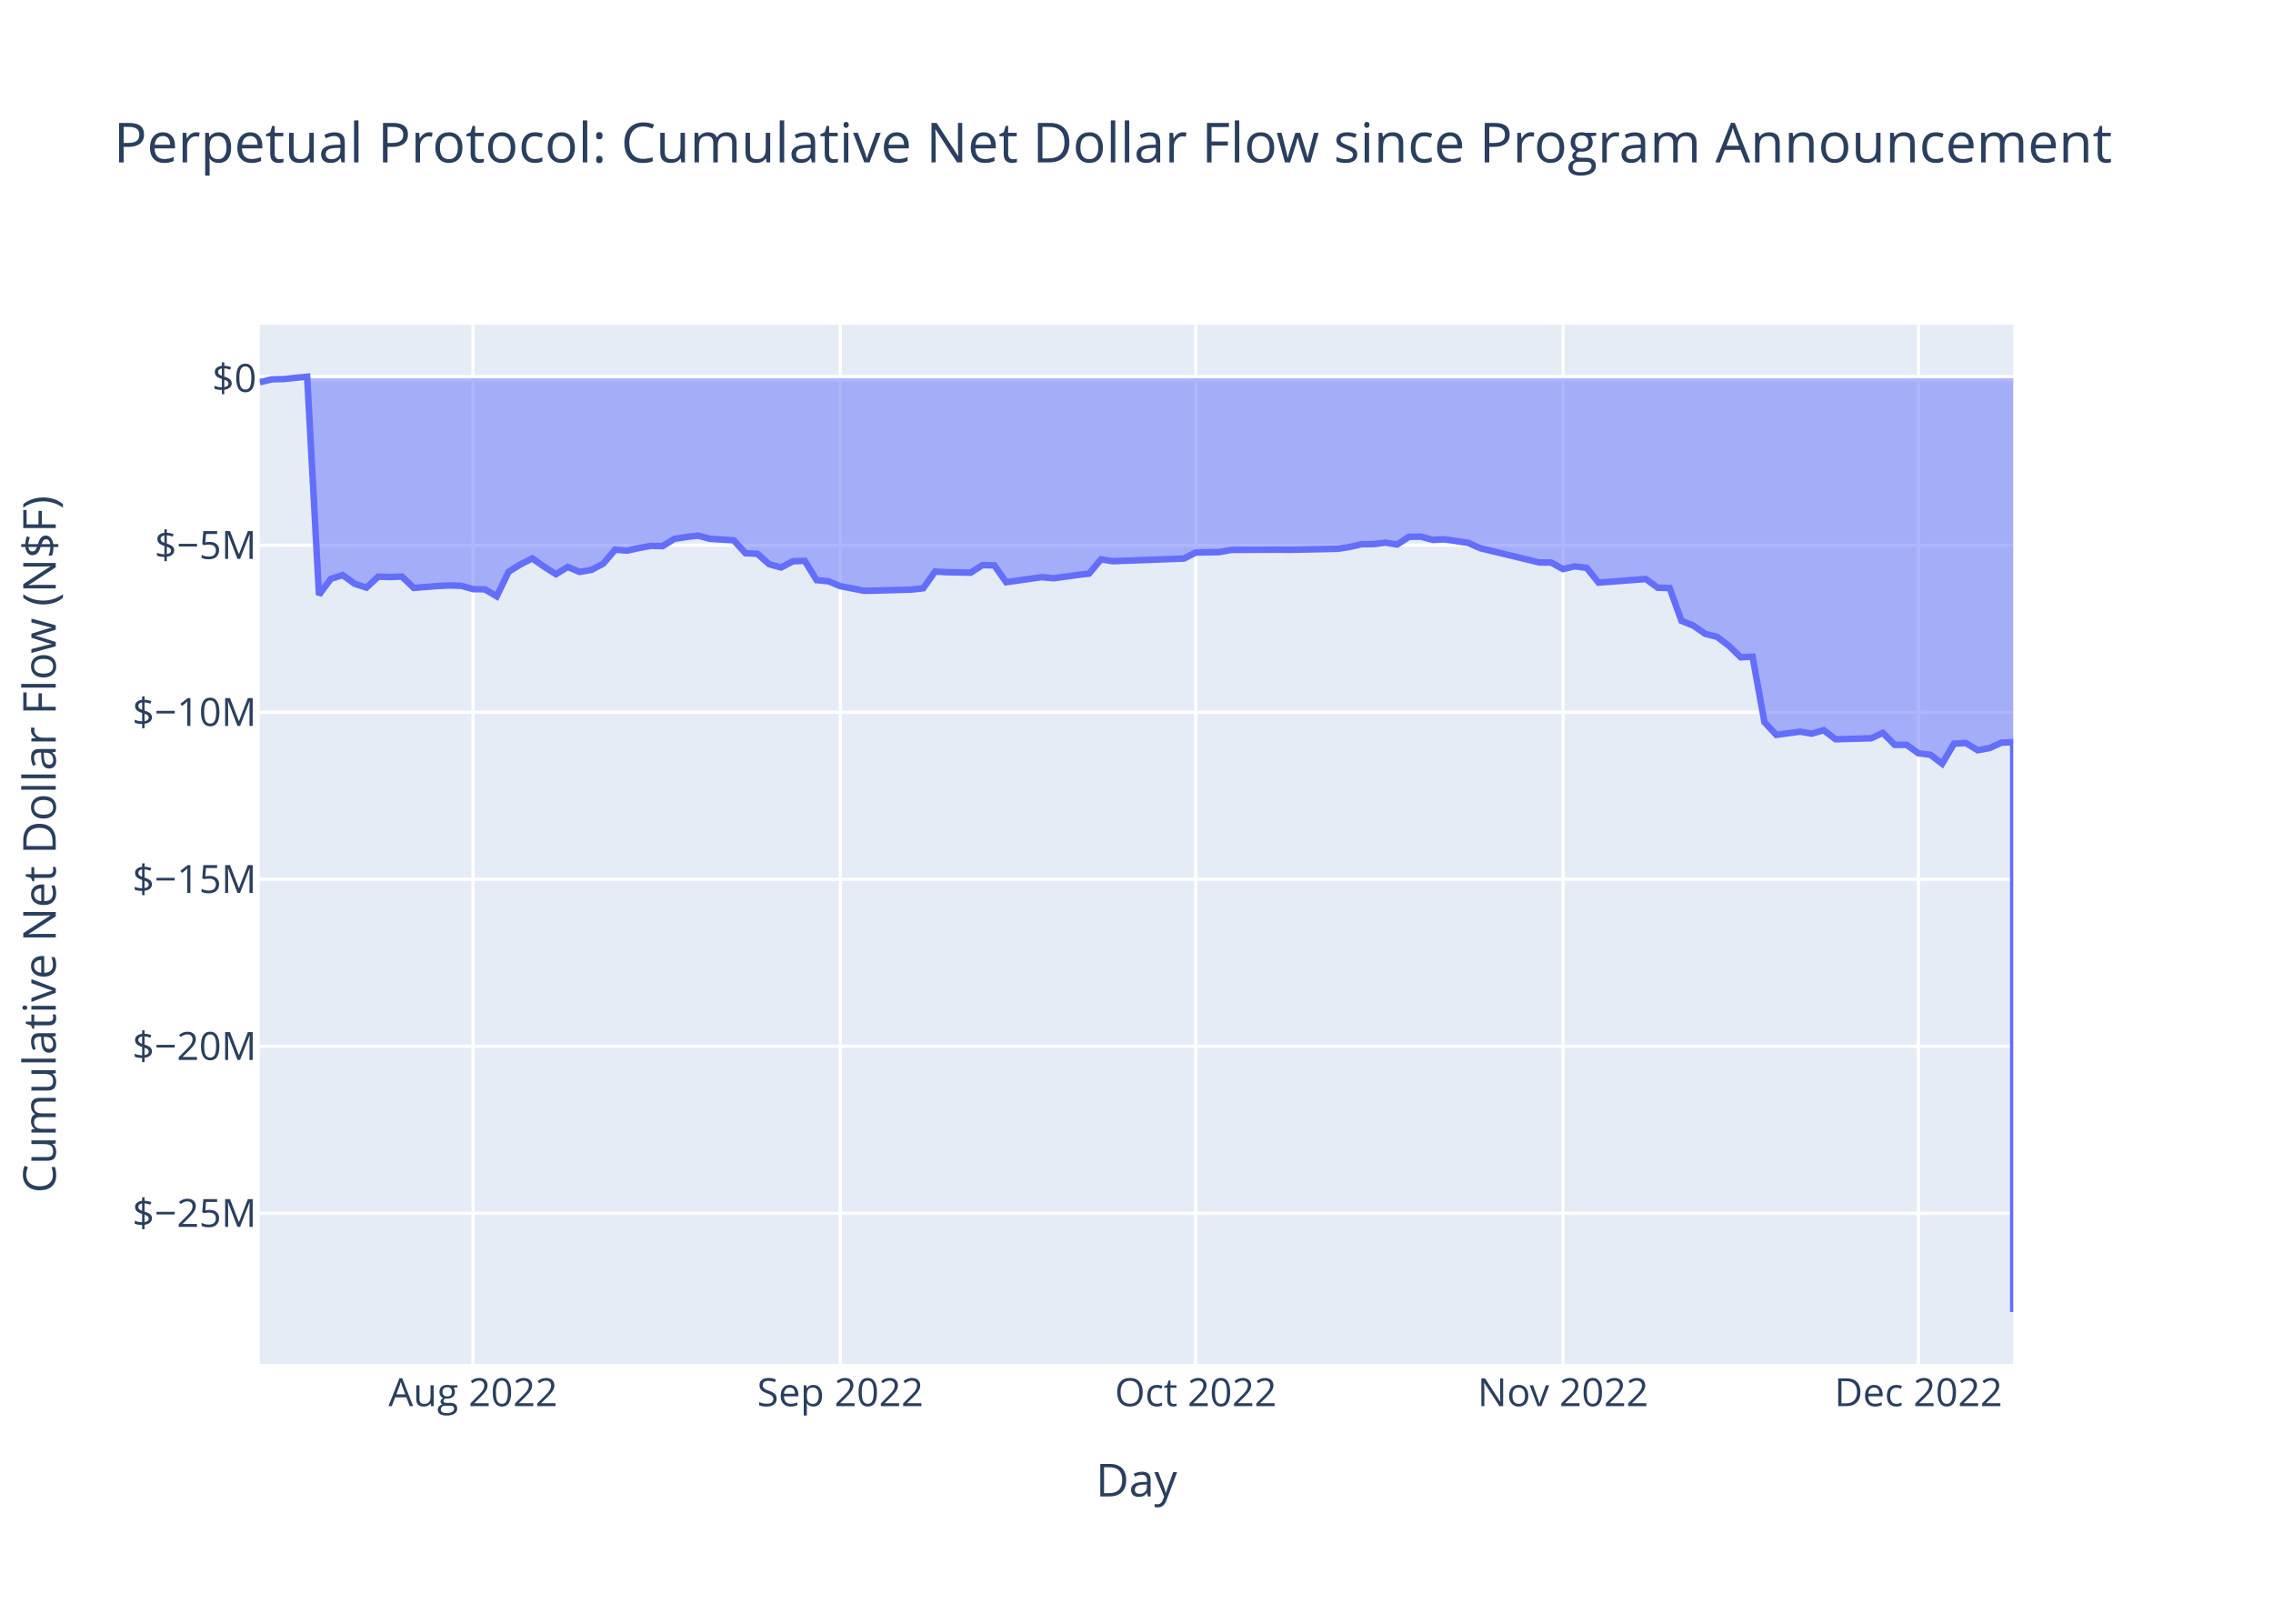
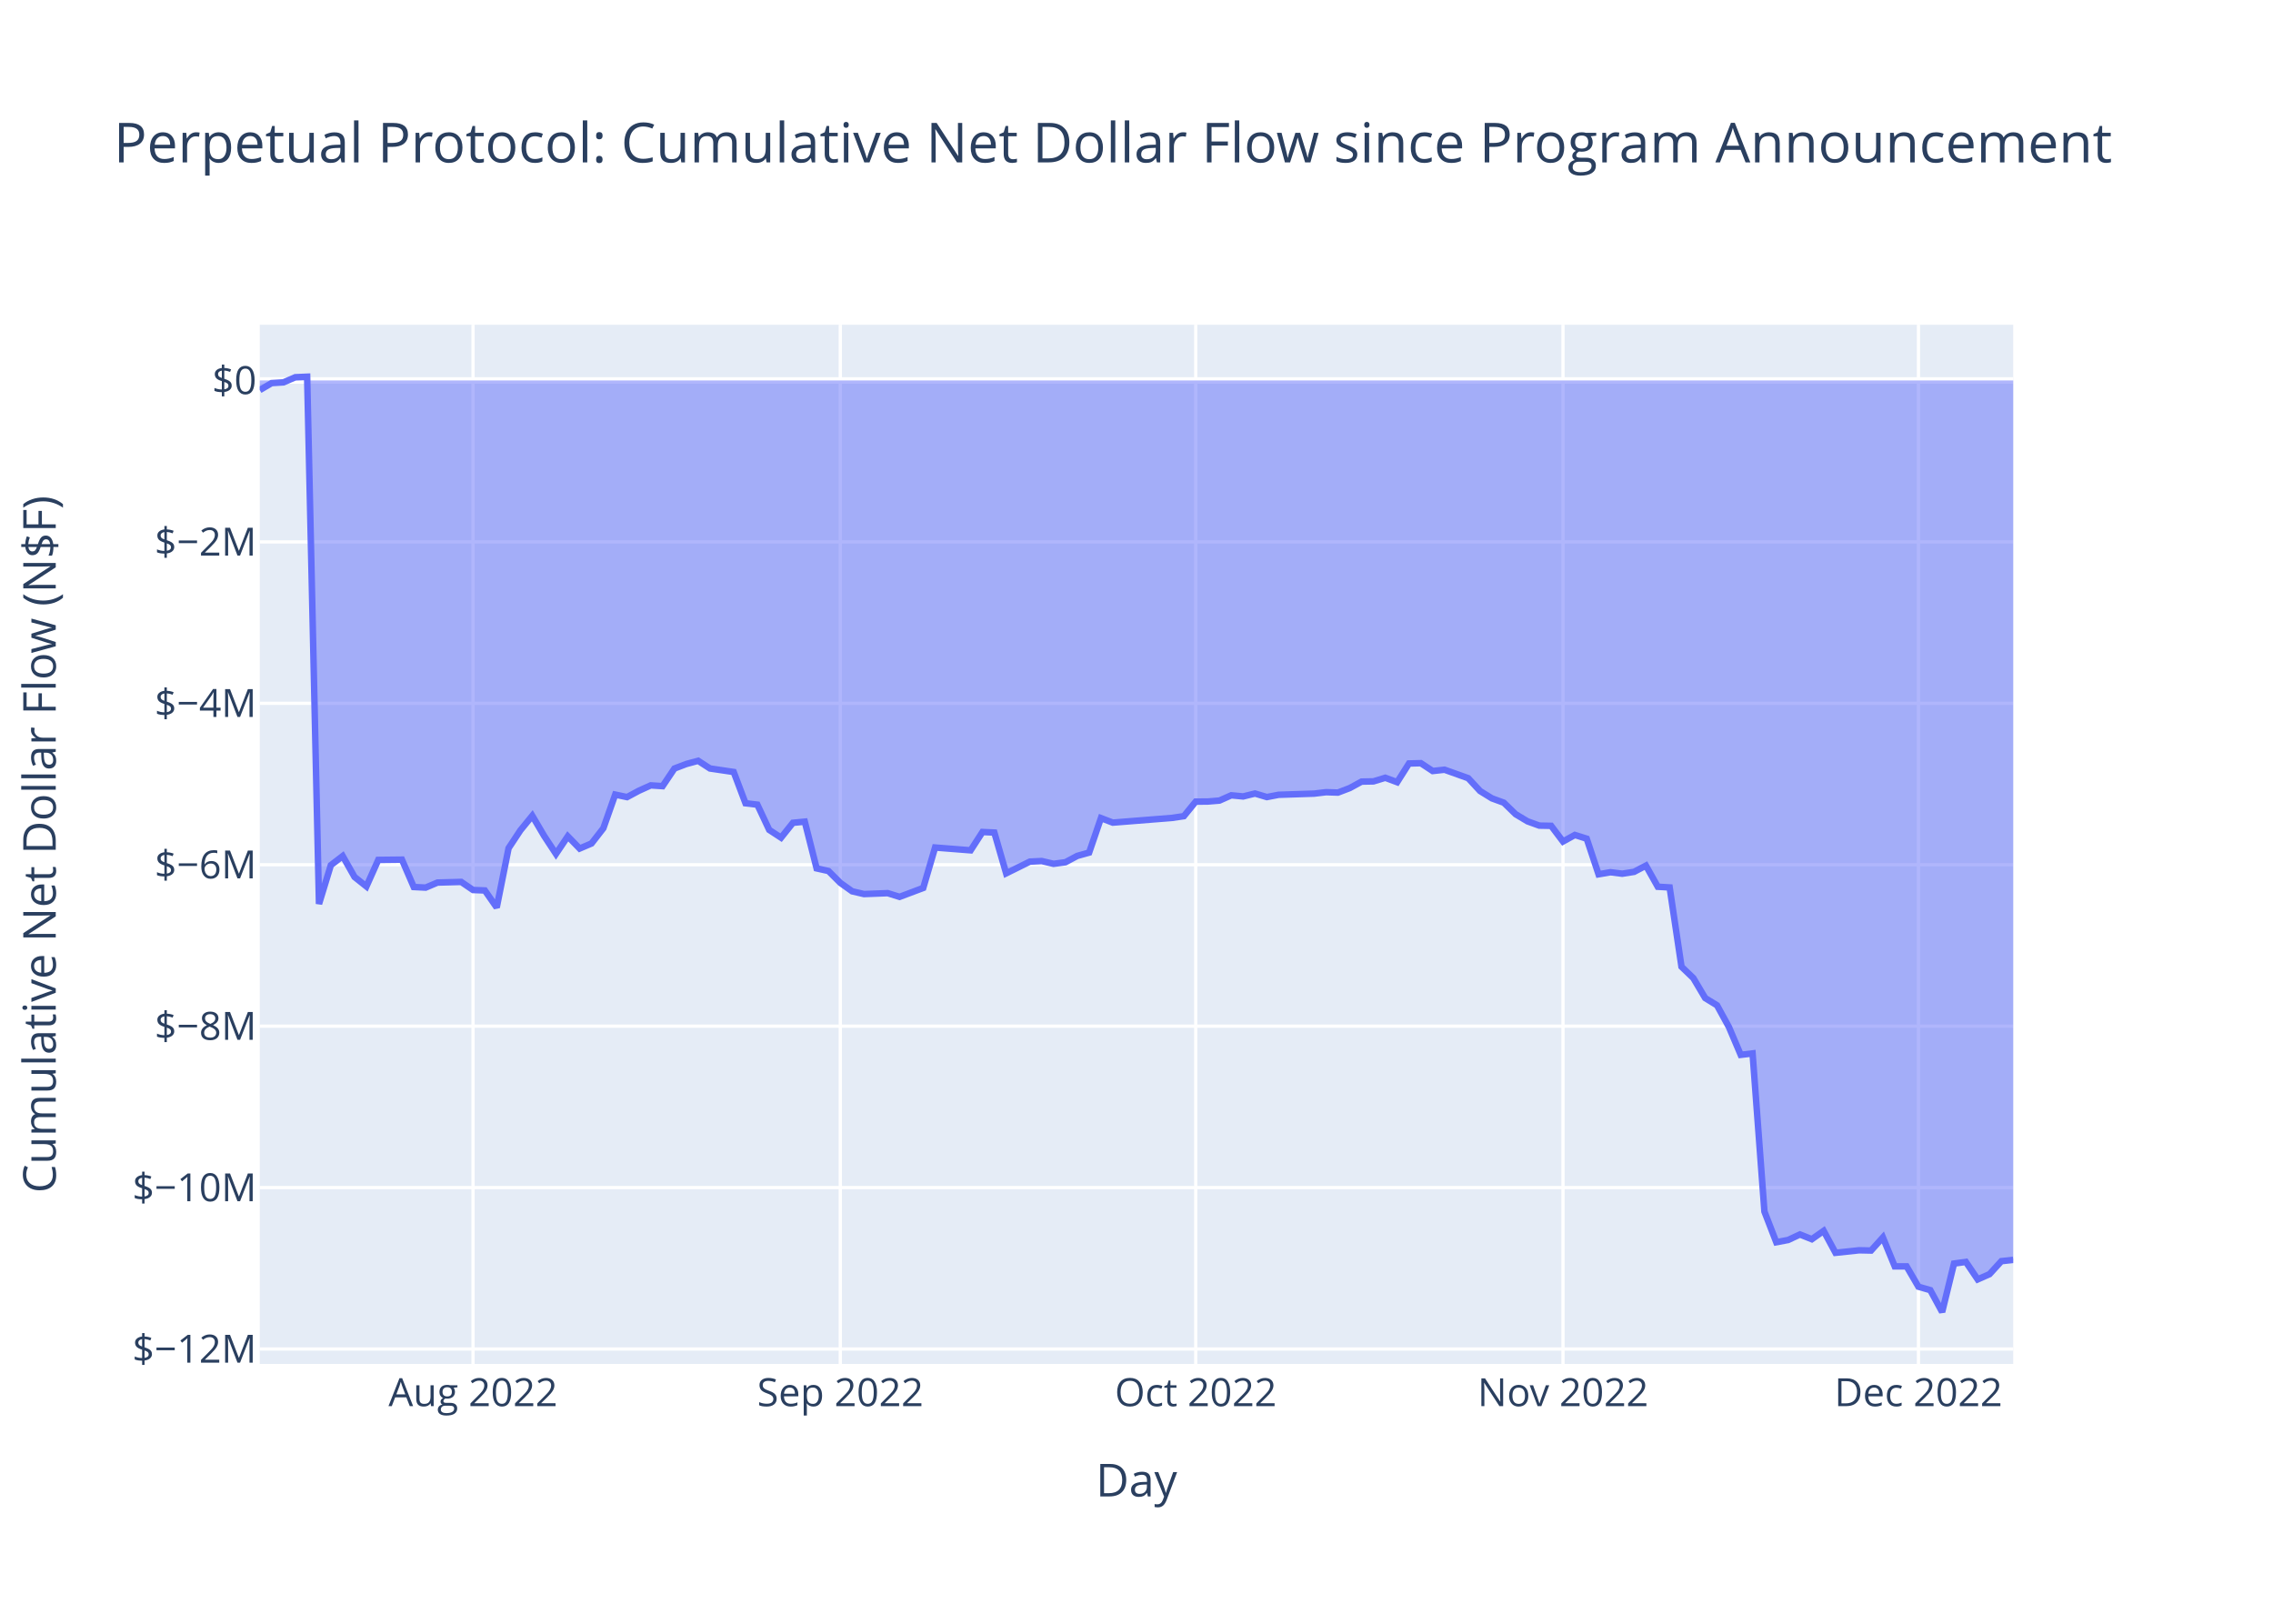
<svg xmlns="http://www.w3.org/2000/svg" class="main-svg" width="700" height="500" style="" viewBox="0 0 700 500">
  <rect x="0" y="0" width="700" height="500" style="fill: rgb(255, 255, 255); fill-opacity: 1;" />
-   <defs id="defs-1f64a3">
+   <defs id="defs-951886">
    <g class="clips">
-       <clipPath id="clip1f64a3xyplot" class="plotclip">
+       <clipPath id="clip951886xyplot" class="plotclip">
        <rect width="540" height="320" />
      </clipPath>
-       <clipPath class="axesclip" id="clip1f64a3x">
+       <clipPath class="axesclip" id="clip951886x">
        <rect x="80" y="0" width="540" height="500" />
      </clipPath>
-       <clipPath class="axesclip" id="clip1f64a3y">
+       <clipPath class="axesclip" id="clip951886y">
        <rect x="0" y="100" width="700" height="320" />
      </clipPath>
-       <clipPath class="axesclip" id="clip1f64a3xy">
+       <clipPath class="axesclip" id="clip951886xy">
        <rect x="80" y="100" width="540" height="320" />
      </clipPath>
    </g>
    <g class="gradients" />
    <g class="patterns" />
  </defs>
  <g class="bglayer">
    <rect class="bg" x="80" y="100" width="540" height="320" style="fill: rgb(229, 236, 246); fill-opacity: 1; stroke-width: 0;" />
  </g>
  <g class="layer-below">
    <g class="imagelayer" />
    <g class="shapelayer" />
  </g>
  <g class="cartesianlayer">
    <g class="subplot xy">
      <g class="layer-subplot">
        <g class="shapelayer" />
        <g class="imagelayer" />
      </g>
      <g class="minor-gridlayer">
        <g class="x" />
        <g class="y" />
      </g>
      <g class="gridlayer">
        <g class="x">
          <path class="xgrid crisp" transform="translate(145.68,0)" d="M0,100v320" style="stroke: rgb(255, 255, 255); stroke-opacity: 1; stroke-width: 1px;" />
          <path class="xgrid crisp" transform="translate(258.78,0)" d="M0,100v320" style="stroke: rgb(255, 255, 255); stroke-opacity: 1; stroke-width: 1px;" />
          <path class="xgrid crisp" transform="translate(368.24,0)" d="M0,100v320" style="stroke: rgb(255, 255, 255); stroke-opacity: 1; stroke-width: 1px;" />
          <path class="xgrid crisp" transform="translate(481.35,0)" d="M0,100v320" style="stroke: rgb(255, 255, 255); stroke-opacity: 1; stroke-width: 1px;" />
          <path class="xgrid crisp" transform="translate(590.81,0)" d="M0,100v320" style="stroke: rgb(255, 255, 255); stroke-opacity: 1; stroke-width: 1px;" />
        </g>
        <g class="y">
-           <path class="ygrid crisp" transform="translate(0,373.6)" d="M80,0h540" style="stroke: rgb(255, 255, 255); stroke-opacity: 1; stroke-width: 1px;" />
-           <path class="ygrid crisp" transform="translate(0,322.18)" d="M80,0h540" style="stroke: rgb(255, 255, 255); stroke-opacity: 1; stroke-width: 1px;" />
-           <path class="ygrid crisp" transform="translate(0,270.75)" d="M80,0h540" style="stroke: rgb(255, 255, 255); stroke-opacity: 1; stroke-width: 1px;" />
-           <path class="ygrid crisp" transform="translate(0,219.33)" d="M80,0h540" style="stroke: rgb(255, 255, 255); stroke-opacity: 1; stroke-width: 1px;" />
-           <path class="ygrid crisp" transform="translate(0,167.9)" d="M80,0h540" style="stroke: rgb(255, 255, 255); stroke-opacity: 1; stroke-width: 1px;" />
+           <path class="ygrid crisp" transform="translate(0,415.4)" d="M80,0h540" style="stroke: rgb(255, 255, 255); stroke-opacity: 1; stroke-width: 1px;" />
+           <path class="ygrid crisp" transform="translate(0,365.7)" d="M80,0h540" style="stroke: rgb(255, 255, 255); stroke-opacity: 1; stroke-width: 1px;" />
+           <path class="ygrid crisp" transform="translate(0,315.99)" d="M80,0h540" style="stroke: rgb(255, 255, 255); stroke-opacity: 1; stroke-width: 1px;" />
+           <path class="ygrid crisp" transform="translate(0,266.28)" d="M80,0h540" style="stroke: rgb(255, 255, 255); stroke-opacity: 1; stroke-width: 1px;" />
+           <path class="ygrid crisp" transform="translate(0,216.57)" d="M80,0h540" style="stroke: rgb(255, 255, 255); stroke-opacity: 1; stroke-width: 1px;" />
+           <path class="ygrid crisp" transform="translate(0,166.87)" d="M80,0h540" style="stroke: rgb(255, 255, 255); stroke-opacity: 1; stroke-width: 1px;" />
        </g>
      </g>
      <g class="zerolinelayer">
-         <path class="yzl zl crisp" transform="translate(0,116.48)" d="M80,0h540" style="stroke: rgb(255, 255, 255); stroke-opacity: 1; stroke-width: 2px;" />
+         <path class="yzl zl crisp" transform="translate(0,117.16)" d="M80,0h540" style="stroke: rgb(255, 255, 255); stroke-opacity: 1; stroke-width: 2px;" />
      </g>
      <path class="xlines-below" />
      <path class="ylines-below" />
      <g class="overlines-below" />
      <g class="xaxislayer-below" />
      <g class="yaxislayer-below" />
      <g class="overaxes-below" />
-       <g class="plot" transform="translate(80,100)" clip-path="url(#clip1f64a3xyplot)">
+       <g class="plot" transform="translate(80,100)" clip-path="url(#clip951886xyplot)">
        <g class="scatterlayer mlayer">
-           <g class="trace scatter trace0cfde9" style="stroke-miterlimit: 2;">
+           <g class="trace scatter trace006501" style="stroke-miterlimit: 2;">
            <g class="fills">
              <g>
-                 <path class="js-fill" d="M540,16.48L0,16.48L0,17.7L3.65,16.82L7.3,16.72L14.59,16L18.24,83.18L21.89,78.24L25.54,77.08L29.19,79.75L32.84,80.95L36.49,77.57L40.14,77.7L43.78,77.54L47.43,81.03L54.73,80.46L58.38,80.28L62.03,80.38L65.68,81.41L69.32,81.47L72.97,83.63L76.62,76.08L80.27,73.8L83.92,71.95L87.57,74.51L91.22,76.81L94.86,74.57L98.51,76.12L102.16,75.48L105.81,73.54L109.46,69.25L113.11,69.57L116.76,68.76L120.41,68.08L124.05,68.17L127.7,65.93L131.35,65.35L135,64.94L138.65,65.92L145.95,66.37L149.59,70.36L153.24,70.53L156.89,73.75L160.54,74.74L164.19,72.84L167.84,72.7L171.49,78.65L175.14,78.99L178.78,80.49L186.08,81.93L189.73,81.87L200.68,81.56L204.32,81.15L207.97,76L211.62,76.2L218.92,76.35L222.57,74.02L226.22,74.09L229.86,79.28L240.81,77.72L244.46,78.07L251.76,77.06L255.41,76.64L259.05,72.24L262.7,72.82L284.59,72L288.24,70.14L295.54,70.01L299.19,69.34L313.78,69.27L317.43,69.31L332.03,68.99L335.68,68.42L339.32,67.59L342.97,67.56L346.62,67.11L350.27,67.67L353.92,65.29L357.57,65.25L361.22,66.24L364.86,66.08L372.16,67.16L375.81,68.8L394.05,73.2L397.7,73.23L401.35,75.23L405,74.39L408.65,74.87L412.3,79.41L426.89,78.3L430.54,80.99L434.19,81.08L437.84,91.19L441.49,92.64L445.14,95.18L448.78,96.1L452.43,98.86L456.08,102.41L459.73,102.23L463.38,122.38L467.03,126.29L474.32,125.3L477.97,125.91L481.62,124.84L485.27,127.64L496.22,127.35L499.86,125.68L503.51,129.37L507.16,129.37L510.81,131.96L514.46,132.4L518.11,135.18L521.76,129.01L525.41,128.8L529.05,131.02L532.7,130.36L536.35,128.7L540,128.54L540,304" style="fill: rgb(99, 110, 250); fill-opacity: 0.5; stroke-width: 0;" />
+                 <path class="js-fill" d="M540,17.16L0,17.16L0,20.11L3.65,17.97L7.3,17.74L10.95,16.16L14.59,16L18.24,178.35L21.89,166.41L25.54,163.61L29.19,170.05L32.84,172.96L36.49,164.79L43.78,164.71L47.43,173.14L51.08,173.32L54.73,171.77L62.03,171.57L65.68,174.06L69.32,174.2L72.97,179.44L76.62,161.19L80.27,155.67L83.92,151.2L87.57,157.39L91.22,162.94L94.86,157.53L98.51,161.29L102.16,159.73L105.81,155.04L109.46,144.68L113.11,145.45L116.76,143.49L120.41,141.84L124.05,142.08L127.7,136.65L131.35,135.26L135,134.27L138.65,136.64L145.95,137.72L149.59,147.35L153.24,147.78L156.89,155.55L160.54,157.94L164.19,153.37L167.84,153.01L171.49,167.4L175.14,168.21L178.78,171.85L182.43,174.46L186.08,175.31L193.38,175.03L197.03,176.17L204.32,173.43L207.97,160.98L218.92,161.84L222.57,156.2L226.22,156.37L229.86,168.93L237.16,165.32L240.81,165.14L244.46,166L248.11,165.51L251.76,163.56L255.41,162.54L259.05,151.92L262.7,153.31L280.95,151.86L284.59,151.32L288.24,146.84L291.89,146.82L295.54,146.52L299.19,144.9L302.84,145.25L306.49,144.35L310.14,145.44L313.78,144.74L324.73,144.38L328.38,143.94L332.03,144.06L335.68,142.67L339.32,140.68L342.97,140.61L346.62,139.5L350.27,140.86L353.92,135.1L357.57,135.01L361.22,137.42L364.86,137.02L372.16,139.63L375.81,143.58L379.46,145.84L383.11,147.17L386.76,150.72L390.41,152.91L394.05,154.23L397.7,154.3L401.35,159.13L405,157.11L408.65,158.26L412.3,169.22L415.95,168.59L419.59,169.04L423.24,168.47L426.89,166.55L430.54,173.06L434.19,173.27L437.84,197.69L441.49,201.19L445.14,207.34L448.78,209.57L452.43,216.23L456.08,224.82L459.73,224.38L463.38,273.08L467.03,282.52L470.68,281.83L474.32,280.13L477.97,281.59L481.62,279.02L485.27,285.78L492.57,285L496.22,285.08L499.86,281.05L503.51,289.95L507.16,289.96L510.81,296.22L514.46,297.27L518.11,304L521.76,289.09L525.41,288.58L529.05,293.96L532.7,292.35L536.35,288.35L540,287.95" style="fill: rgb(99, 110, 250); fill-opacity: 0.5; stroke-width: 0;" />
              </g>
            </g>
            <g class="errorbars" />
            <g class="lines">
-               <path class="js-line" d="M0,17.7L3.65,16.82L7.3,16.72L14.59,16L18.24,83.18L21.89,78.24L25.54,77.08L29.19,79.75L32.84,80.95L36.49,77.57L40.14,77.7L43.78,77.54L47.43,81.03L54.73,80.46L58.38,80.28L62.03,80.38L65.68,81.41L69.32,81.47L72.97,83.63L76.62,76.08L80.27,73.8L83.92,71.95L87.57,74.51L91.22,76.81L94.86,74.57L98.51,76.12L102.16,75.48L105.81,73.54L109.46,69.25L113.11,69.57L116.76,68.76L120.41,68.08L124.05,68.17L127.7,65.93L131.35,65.35L135,64.94L138.65,65.92L145.95,66.37L149.59,70.36L153.24,70.53L156.89,73.75L160.54,74.74L164.19,72.84L167.84,72.7L171.49,78.65L175.14,78.99L178.78,80.49L186.08,81.93L189.73,81.87L200.68,81.56L204.32,81.15L207.97,76L211.62,76.2L218.92,76.35L222.57,74.02L226.22,74.09L229.86,79.28L240.81,77.72L244.46,78.07L251.76,77.06L255.41,76.64L259.05,72.24L262.7,72.82L284.59,72L288.24,70.14L295.54,70.01L299.19,69.34L313.78,69.27L317.43,69.31L332.03,68.99L335.68,68.42L339.32,67.59L342.97,67.56L346.62,67.11L350.27,67.67L353.92,65.29L357.57,65.25L361.22,66.24L364.86,66.08L372.16,67.16L375.81,68.8L394.05,73.2L397.7,73.23L401.35,75.23L405,74.39L408.65,74.87L412.3,79.41L426.89,78.3L430.54,80.99L434.19,81.08L437.84,91.19L441.49,92.64L445.14,95.18L448.78,96.1L452.43,98.86L456.08,102.41L459.73,102.23L463.38,122.38L467.03,126.29L474.32,125.3L477.97,125.91L481.62,124.84L485.27,127.64L496.22,127.35L499.86,125.68L503.51,129.37L507.16,129.37L510.81,131.96L514.46,132.4L518.11,135.18L521.76,129.01L525.41,128.8L529.05,131.02L532.7,130.36L536.35,128.7L540,128.54L540,304" style="vector-effect: non-scaling-stroke; fill: none; stroke: rgb(99, 110, 250); stroke-opacity: 1; stroke-width: 2px; opacity: 1;" />
+               <path class="js-line" d="M0,20.11L3.65,17.97L7.3,17.74L10.95,16.16L14.59,16L18.24,178.35L21.89,166.41L25.54,163.61L29.19,170.05L32.84,172.96L36.49,164.79L43.78,164.71L47.43,173.14L51.08,173.32L54.73,171.77L62.03,171.57L65.68,174.06L69.32,174.2L72.97,179.44L76.62,161.19L80.27,155.67L83.92,151.2L87.57,157.39L91.22,162.94L94.86,157.53L98.51,161.29L102.16,159.73L105.81,155.04L109.46,144.68L113.11,145.45L116.76,143.49L120.41,141.84L124.05,142.08L127.7,136.65L131.35,135.26L135,134.27L138.65,136.64L145.95,137.72L149.59,147.35L153.24,147.78L156.89,155.55L160.54,157.94L164.19,153.37L167.84,153.01L171.49,167.4L175.14,168.21L178.78,171.85L182.43,174.46L186.08,175.31L193.38,175.03L197.03,176.17L204.32,173.43L207.97,160.98L218.92,161.84L222.57,156.2L226.22,156.37L229.86,168.93L237.16,165.32L240.81,165.14L244.46,166L248.11,165.51L251.76,163.56L255.41,162.54L259.05,151.92L262.7,153.31L280.95,151.86L284.59,151.32L288.24,146.84L291.89,146.82L295.54,146.52L299.19,144.9L302.84,145.25L306.49,144.35L310.14,145.44L313.78,144.74L324.73,144.38L328.38,143.94L332.03,144.06L335.68,142.67L339.32,140.68L342.97,140.61L346.62,139.5L350.27,140.86L353.92,135.1L357.57,135.01L361.22,137.42L364.86,137.02L372.16,139.63L375.81,143.58L379.46,145.84L383.11,147.17L386.76,150.72L390.41,152.91L394.05,154.23L397.7,154.3L401.35,159.13L405,157.11L408.65,158.26L412.3,169.22L415.95,168.59L419.59,169.04L423.24,168.47L426.89,166.55L430.54,173.06L434.19,173.27L437.84,197.69L441.49,201.19L445.14,207.34L448.78,209.57L452.43,216.23L456.08,224.82L459.73,224.38L463.38,273.08L467.03,282.52L470.68,281.83L474.32,280.13L477.97,281.59L481.62,279.02L485.27,285.78L492.57,285L496.22,285.08L499.86,281.05L503.51,289.95L507.16,289.96L510.81,296.22L514.46,297.27L518.11,304L521.76,289.09L525.41,288.58L529.05,293.96L532.7,292.35L536.35,288.35L540,287.95" style="vector-effect: non-scaling-stroke; fill: none; stroke: rgb(99, 110, 250); stroke-opacity: 1; stroke-width: 2px; opacity: 1;" />
            </g>
            <g class="points" />
            <g class="text" />
          </g>
        </g>
      </g>
      <g class="overplot" />
      <path class="xlines-above crisp" d="M0,0" style="fill: none;" />
      <path class="ylines-above crisp" d="M0,0" style="fill: none;" />
      <g class="overlines-above" />
      <g class="xaxislayer-above">
        <g class="xtick">
          <text text-anchor="middle" x="0" y="433" transform="translate(145.68,0)" style="font-family: 'Open Sans', verdana, arial, sans-serif; font-size: 12px; fill: rgb(42, 63, 95); fill-opacity: 1; white-space: pre; opacity: 1;">Aug 2022</text>
        </g>
        <g class="xtick">
          <text text-anchor="middle" x="0" y="433" style="font-family: 'Open Sans', verdana, arial, sans-serif; font-size: 12px; fill: rgb(42, 63, 95); fill-opacity: 1; white-space: pre; opacity: 1;" transform="translate(258.78,0)">Sep 2022</text>
        </g>
        <g class="xtick">
          <text text-anchor="middle" x="0" y="433" style="font-family: 'Open Sans', verdana, arial, sans-serif; font-size: 12px; fill: rgb(42, 63, 95); fill-opacity: 1; white-space: pre; opacity: 1;" transform="translate(368.24,0)">Oct 2022</text>
        </g>
        <g class="xtick">
          <text text-anchor="middle" x="0" y="433" style="font-family: 'Open Sans', verdana, arial, sans-serif; font-size: 12px; fill: rgb(42, 63, 95); fill-opacity: 1; white-space: pre; opacity: 1;" transform="translate(481.35,0)">Nov 2022</text>
        </g>
        <g class="xtick">
          <text text-anchor="middle" x="0" y="433" style="font-family: 'Open Sans', verdana, arial, sans-serif; font-size: 12px; fill: rgb(42, 63, 95); fill-opacity: 1; white-space: pre; opacity: 1;" transform="translate(590.81,0)">Dec 2022</text>
        </g>
      </g>
      <g class="yaxislayer-above">
        <g class="ytick">
-           <text text-anchor="end" x="79" y="4.2" transform="translate(0,373.6)" style="font-family: 'Open Sans', verdana, arial, sans-serif; font-size: 12px; fill: rgb(42, 63, 95); fill-opacity: 1; white-space: pre; opacity: 1;">$−25M</text>
+           <text text-anchor="end" x="79" y="4.2" transform="translate(0,415.4)" style="font-family: 'Open Sans', verdana, arial, sans-serif; font-size: 12px; fill: rgb(42, 63, 95); fill-opacity: 1; white-space: pre; opacity: 1;">$−12M</text>
        </g>
        <g class="ytick">
-           <text text-anchor="end" x="79" y="4.2" style="font-family: 'Open Sans', verdana, arial, sans-serif; font-size: 12px; fill: rgb(42, 63, 95); fill-opacity: 1; white-space: pre; opacity: 1;" transform="translate(0,322.18)">$−20M</text>
+           <text text-anchor="end" x="79" y="4.2" style="font-family: 'Open Sans', verdana, arial, sans-serif; font-size: 12px; fill: rgb(42, 63, 95); fill-opacity: 1; white-space: pre; opacity: 1;" transform="translate(0,365.7)">$−10M</text>
        </g>
        <g class="ytick">
-           <text text-anchor="end" x="79" y="4.2" style="font-family: 'Open Sans', verdana, arial, sans-serif; font-size: 12px; fill: rgb(42, 63, 95); fill-opacity: 1; white-space: pre; opacity: 1;" transform="translate(0,270.75)">$−15M</text>
+           <text text-anchor="end" x="79" y="4.2" style="font-family: 'Open Sans', verdana, arial, sans-serif; font-size: 12px; fill: rgb(42, 63, 95); fill-opacity: 1; white-space: pre; opacity: 1;" transform="translate(0,315.99)">$−8M</text>
        </g>
        <g class="ytick">
-           <text text-anchor="end" x="79" y="4.2" style="font-family: 'Open Sans', verdana, arial, sans-serif; font-size: 12px; fill: rgb(42, 63, 95); fill-opacity: 1; white-space: pre; opacity: 1;" transform="translate(0,219.33)">$−10M</text>
+           <text text-anchor="end" x="79" y="4.2" style="font-family: 'Open Sans', verdana, arial, sans-serif; font-size: 12px; fill: rgb(42, 63, 95); fill-opacity: 1; white-space: pre; opacity: 1;" transform="translate(0,266.28)">$−6M</text>
        </g>
        <g class="ytick">
-           <text text-anchor="end" x="79" y="4.2" style="font-family: 'Open Sans', verdana, arial, sans-serif; font-size: 12px; fill: rgb(42, 63, 95); fill-opacity: 1; white-space: pre; opacity: 1;" transform="translate(0,167.9)">$−5M</text>
+           <text text-anchor="end" x="79" y="4.2" style="font-family: 'Open Sans', verdana, arial, sans-serif; font-size: 12px; fill: rgb(42, 63, 95); fill-opacity: 1; white-space: pre; opacity: 1;" transform="translate(0,216.57)">$−4M</text>
        </g>
        <g class="ytick">
-           <text text-anchor="end" x="79" y="4.2" style="font-family: 'Open Sans', verdana, arial, sans-serif; font-size: 12px; fill: rgb(42, 63, 95); fill-opacity: 1; white-space: pre; opacity: 1;" transform="translate(0,116.48)">$0</text>
+           <text text-anchor="end" x="79" y="4.2" style="font-family: 'Open Sans', verdana, arial, sans-serif; font-size: 12px; fill: rgb(42, 63, 95); fill-opacity: 1; white-space: pre; opacity: 1;" transform="translate(0,166.87)">$−2M</text>
+         </g>
+         <g class="ytick">
+           <text text-anchor="end" x="79" y="4.2" style="font-family: 'Open Sans', verdana, arial, sans-serif; font-size: 12px; fill: rgb(42, 63, 95); fill-opacity: 1; white-space: pre; opacity: 1;" transform="translate(0,117.16)">$0</text>
        </g>
      </g>
      <g class="overaxes-above" />
    </g>
  </g>
  <g class="polarlayer" />
  <g class="smithlayer" />
  <g class="ternarylayer" />
  <g class="geolayer" />
  <g class="funnelarealayer" />
  <g class="pielayer" />
  <g class="iciclelayer" />
  <g class="treemaplayer" />
  <g class="sunburstlayer" />
  <g class="glimages" />
-   <defs id="topdefs-1f64a3">
+   <defs id="topdefs-951886">
    <g class="clips" />
  </defs>
  <g class="layer-above">
    <g class="imagelayer" />
    <g class="shapelayer" />
  </g>
  <g class="infolayer">
    <g class="g-gtitle">
      <text class="gtitle" x="35" y="50" text-anchor="start" dy="0em" style="font-family: 'Open Sans', verdana, arial, sans-serif; font-size: 17px; fill: rgb(42, 63, 95); opacity: 1; font-weight: normal; white-space: pre;">Perpetual Protocol: Cumulative Net Dollar Flow since Program Announcement</text>
    </g>
    <g class="g-xtitle">
      <text class="xtitle" x="350" y="460.8" text-anchor="middle" style="font-family: 'Open Sans', verdana, arial, sans-serif; font-size: 14px; fill: rgb(42, 63, 95); opacity: 1; font-weight: normal; white-space: pre;">Day</text>
    </g>
    <g class="g-ytitle">
      <text class="ytitle" transform="rotate(-90,17.16875,260)" x="17.169" y="260" text-anchor="middle" style="font-family: 'Open Sans', verdana, arial, sans-serif; font-size: 14px; fill: rgb(42, 63, 95); opacity: 1; font-weight: normal; white-space: pre;">Cumulative Net Dollar Flow (N$F)</text>
    </g>
  </g>
</svg>
